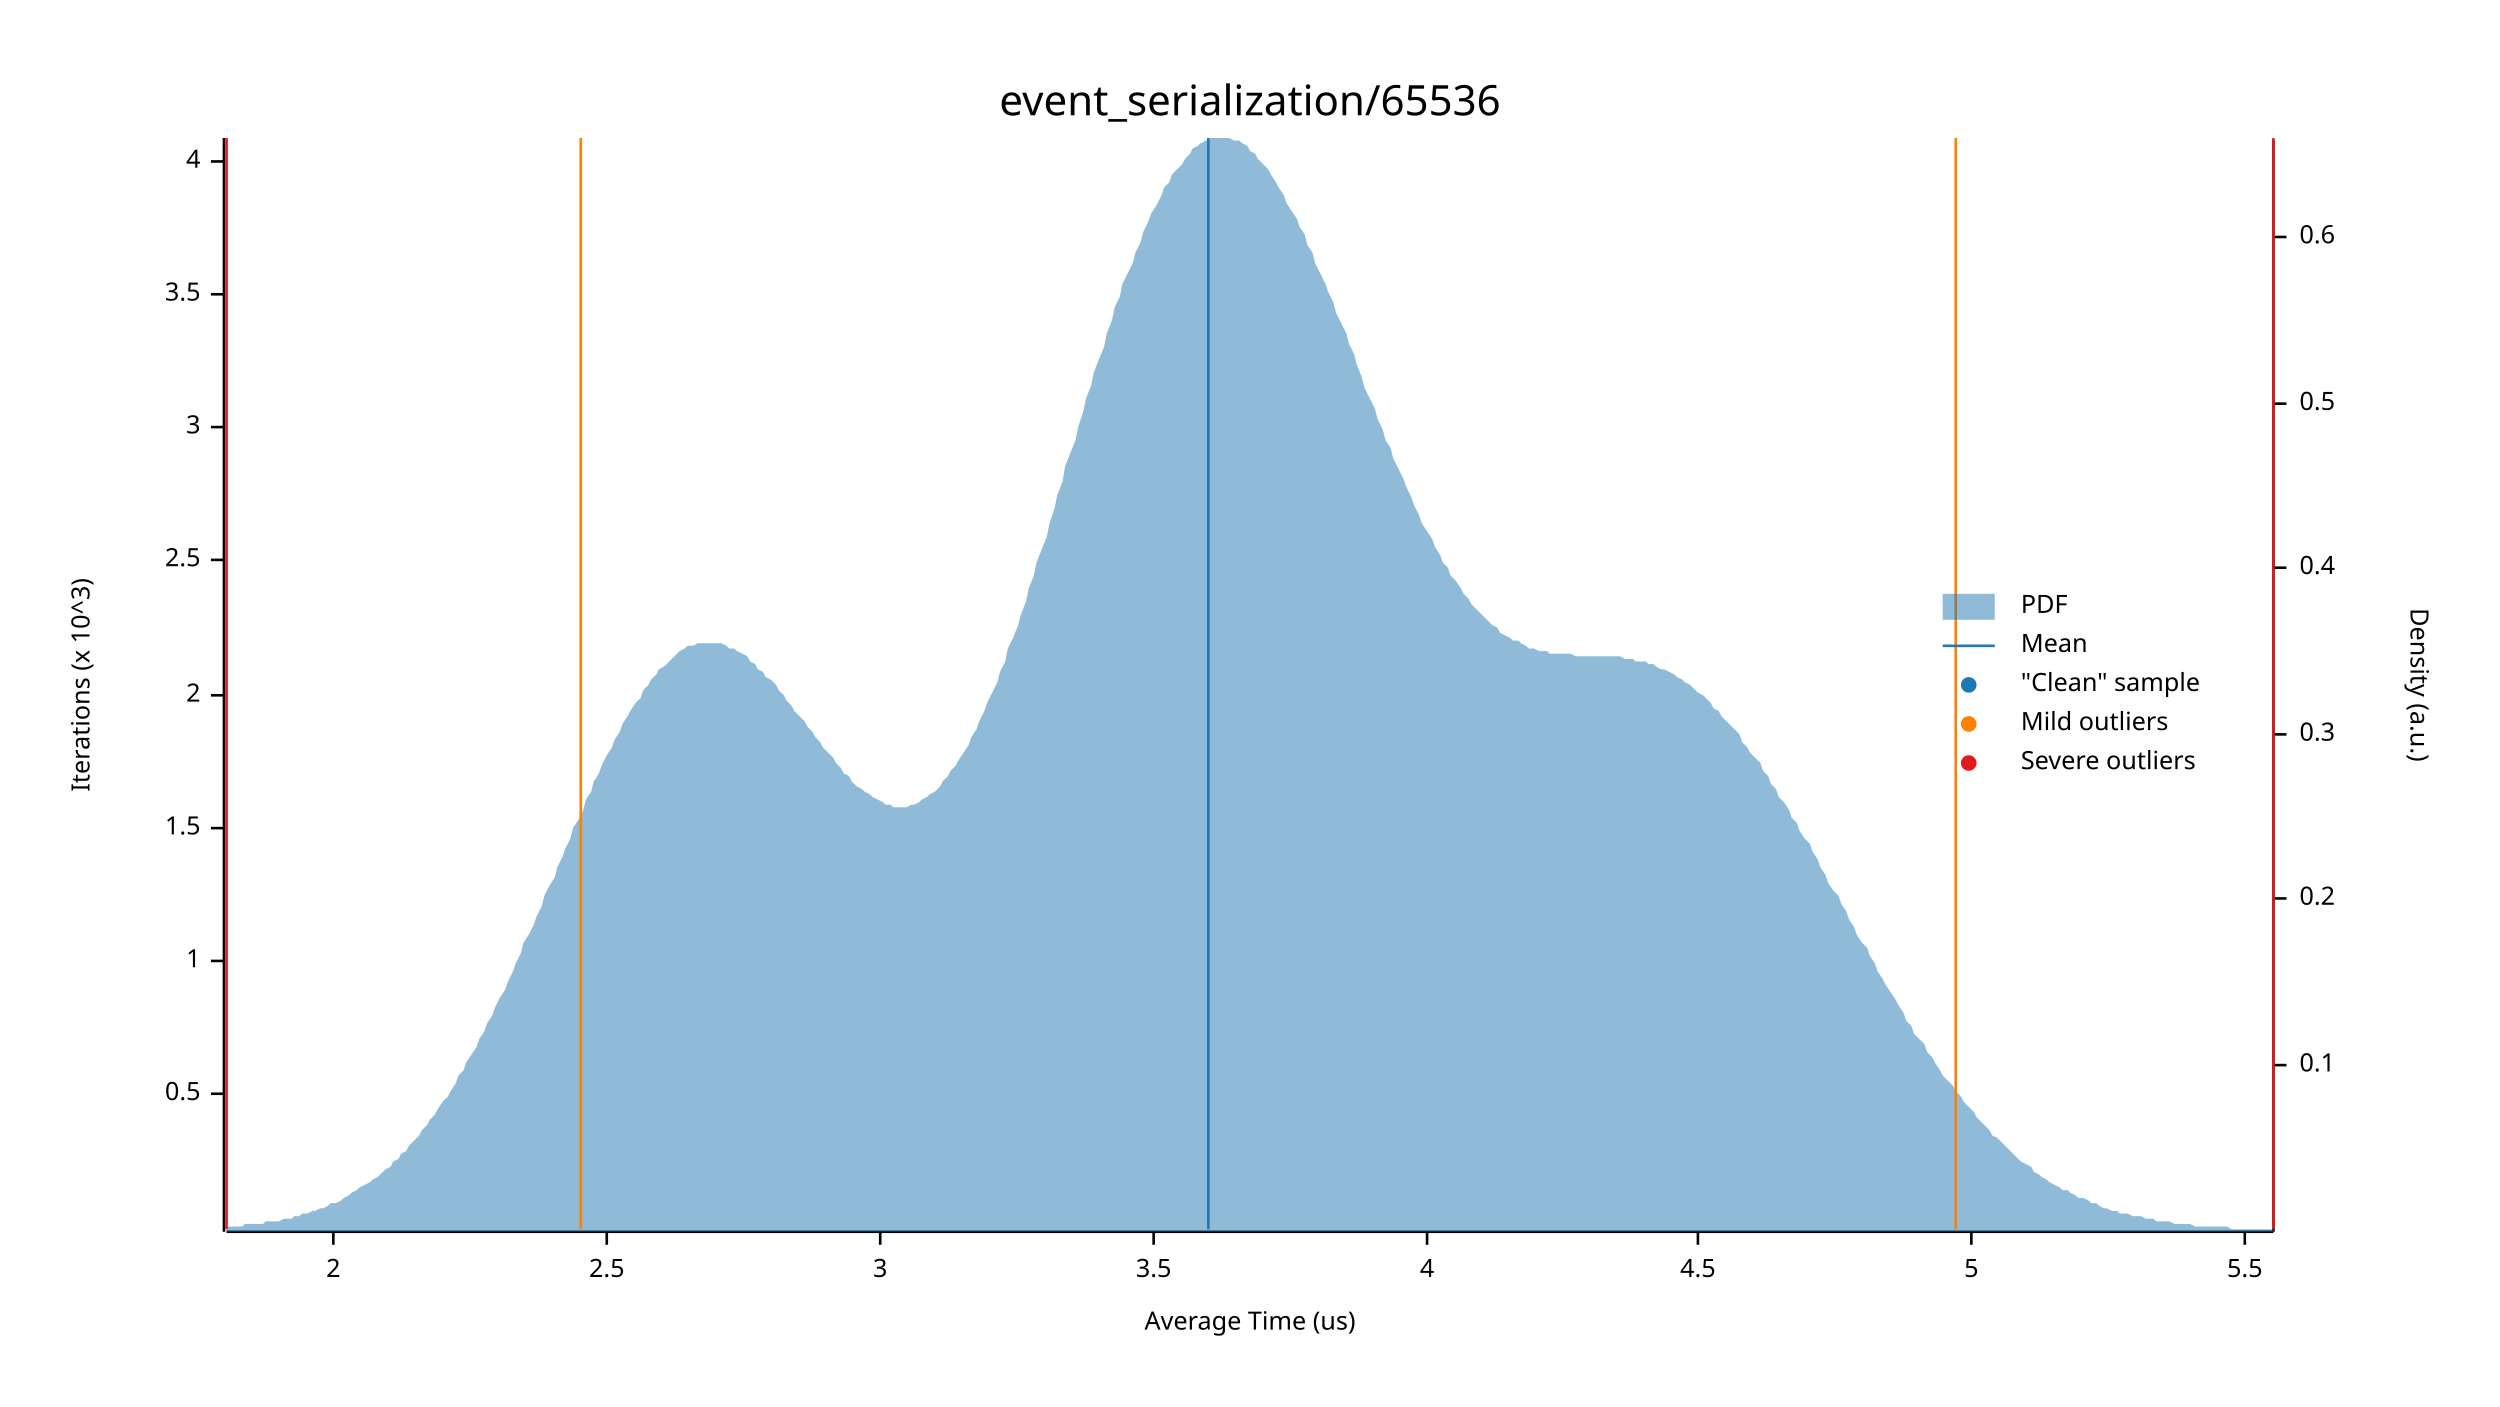
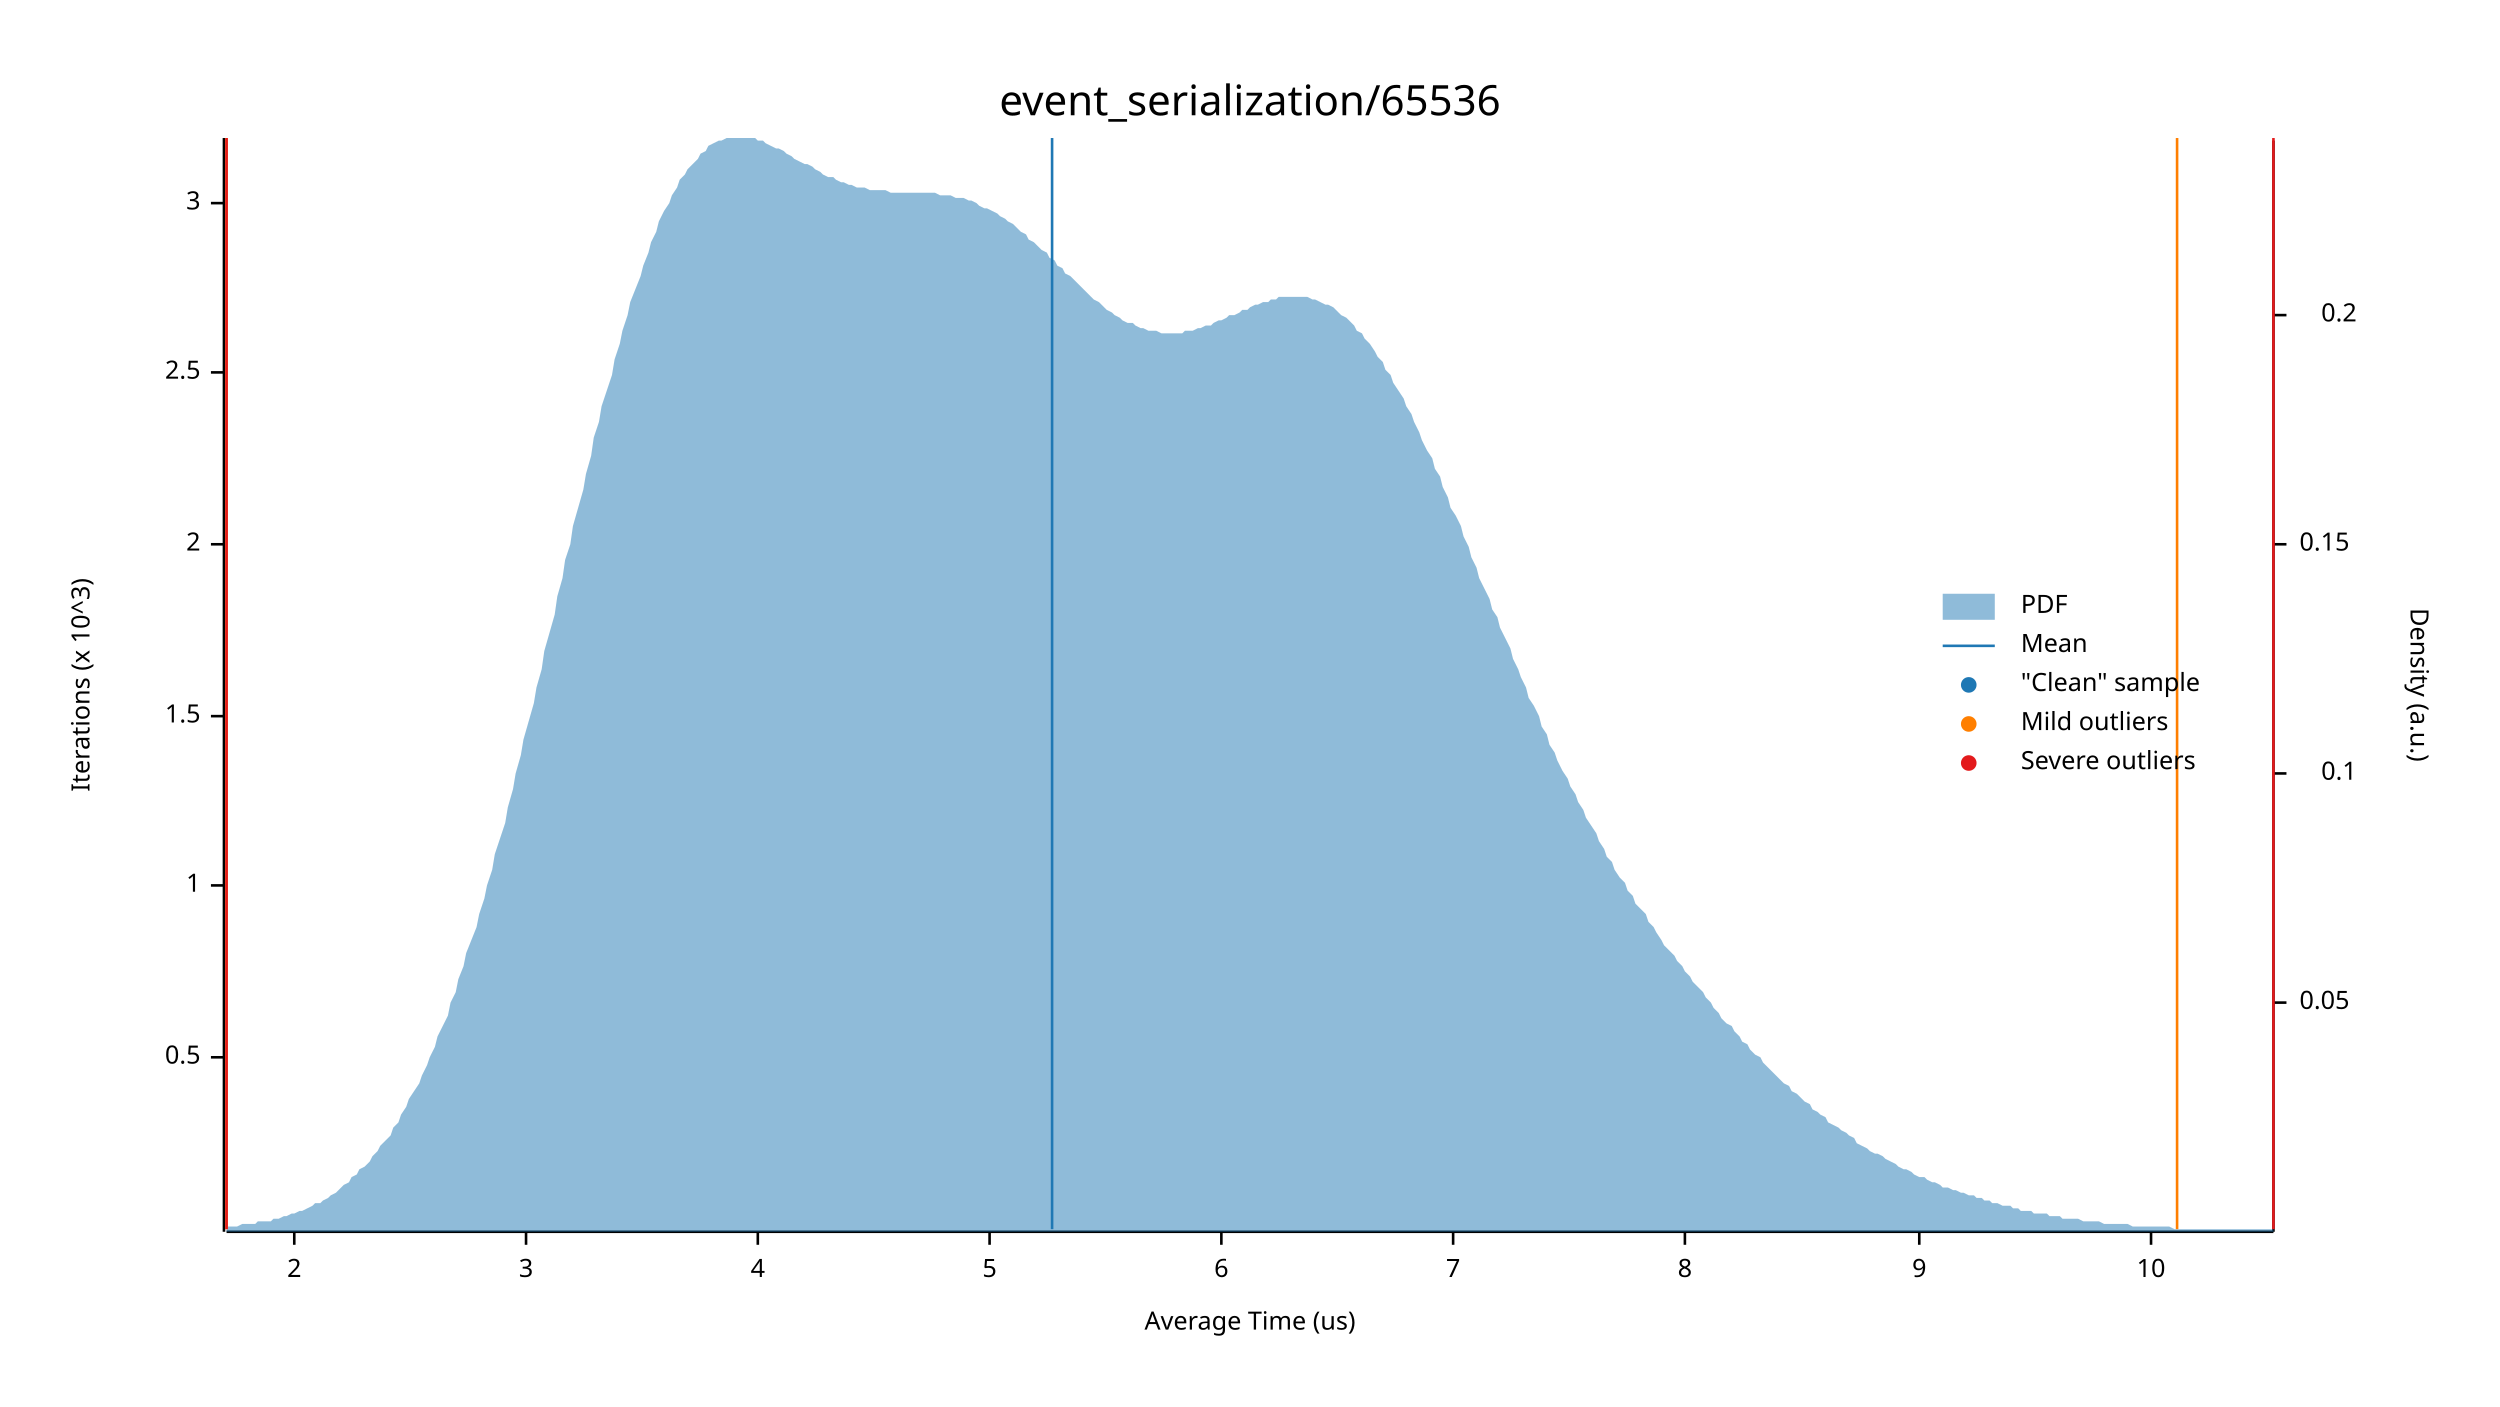
<svg xmlns="http://www.w3.org/2000/svg" width="960" height="540" viewBox="0 0 960 540">
  <text x="480" y="32" dy="0.76em" text-anchor="middle" font-family="sans-serif" font-size="16.129" opacity="1" fill="#000000">
event_serialization/65536
</text>
  <text x="27" y="263" dy="0.76em" text-anchor="middle" font-family="sans-serif" font-size="9.677" opacity="1" fill="#000000" transform="rotate(270, 27, 263)">
Iterations (x 10^3)
</text>
  <text x="480" y="513" dy="-0.5ex" text-anchor="middle" font-family="sans-serif" font-size="9.677" opacity="1" fill="#000000">
Average Time (us)
</text>
  <polyline fill="none" opacity="1" stroke="#000000" stroke-width="1" points="86,53 86,473 " />
-   <text x="77" y="420" dy="0.5ex" text-anchor="end" font-family="sans-serif" font-size="9.677" opacity="1" fill="#000000">
+   <text x="77" y="406" dy="0.5ex" text-anchor="end" font-family="sans-serif" font-size="9.677" opacity="1" fill="#000000">
0.5
</text>
-   <polyline fill="none" opacity="1" stroke="#000000" stroke-width="1" points="81,420 86,420 " />
-   <text x="77" y="369" dy="0.5ex" text-anchor="end" font-family="sans-serif" font-size="9.677" opacity="1" fill="#000000">
+   <polyline fill="none" opacity="1" stroke="#000000" stroke-width="1" points="81,406 86,406 " />
+   <text x="77" y="340" dy="0.5ex" text-anchor="end" font-family="sans-serif" font-size="9.677" opacity="1" fill="#000000">
1
</text>
-   <polyline fill="none" opacity="1" stroke="#000000" stroke-width="1" points="81,369 86,369 " />
-   <text x="77" y="318" dy="0.5ex" text-anchor="end" font-family="sans-serif" font-size="9.677" opacity="1" fill="#000000">
+   <polyline fill="none" opacity="1" stroke="#000000" stroke-width="1" points="81,340 86,340 " />
+   <text x="77" y="275" dy="0.5ex" text-anchor="end" font-family="sans-serif" font-size="9.677" opacity="1" fill="#000000">
1.5
</text>
-   <polyline fill="none" opacity="1" stroke="#000000" stroke-width="1" points="81,318 86,318 " />
-   <text x="77" y="267" dy="0.5ex" text-anchor="end" font-family="sans-serif" font-size="9.677" opacity="1" fill="#000000">
+   <polyline fill="none" opacity="1" stroke="#000000" stroke-width="1" points="81,275 86,275 " />
+   <text x="77" y="209" dy="0.5ex" text-anchor="end" font-family="sans-serif" font-size="9.677" opacity="1" fill="#000000">
2
</text>
-   <polyline fill="none" opacity="1" stroke="#000000" stroke-width="1" points="81,267 86,267 " />
-   <text x="77" y="215" dy="0.5ex" text-anchor="end" font-family="sans-serif" font-size="9.677" opacity="1" fill="#000000">
+   <polyline fill="none" opacity="1" stroke="#000000" stroke-width="1" points="81,209 86,209 " />
+   <text x="77" y="143" dy="0.5ex" text-anchor="end" font-family="sans-serif" font-size="9.677" opacity="1" fill="#000000">
2.5
</text>
-   <polyline fill="none" opacity="1" stroke="#000000" stroke-width="1" points="81,215 86,215 " />
-   <text x="77" y="164" dy="0.5ex" text-anchor="end" font-family="sans-serif" font-size="9.677" opacity="1" fill="#000000">
+   <polyline fill="none" opacity="1" stroke="#000000" stroke-width="1" points="81,143 86,143 " />
+   <text x="77" y="78" dy="0.5ex" text-anchor="end" font-family="sans-serif" font-size="9.677" opacity="1" fill="#000000">
3
</text>
-   <polyline fill="none" opacity="1" stroke="#000000" stroke-width="1" points="81,164 86,164 " />
-   <text x="77" y="113" dy="0.5ex" text-anchor="end" font-family="sans-serif" font-size="9.677" opacity="1" fill="#000000">
- 3.5
+   <polyline fill="none" opacity="1" stroke="#000000" stroke-width="1" points="81,78 86,78 " />
+   <polyline fill="none" opacity="1" stroke="#000000" stroke-width="1" points="87,473 873,473 " />
+   <text x="113" y="483" dy="0.76em" text-anchor="middle" font-family="sans-serif" font-size="9.677" opacity="1" fill="#000000">
+ 2
</text>
-   <polyline fill="none" opacity="1" stroke="#000000" stroke-width="1" points="81,113 86,113 " />
-   <text x="77" y="62" dy="0.5ex" text-anchor="end" font-family="sans-serif" font-size="9.677" opacity="1" fill="#000000">
+   <polyline fill="none" opacity="1" stroke="#000000" stroke-width="1" points="113,473 113,478 " />
+   <text x="202" y="483" dy="0.76em" text-anchor="middle" font-family="sans-serif" font-size="9.677" opacity="1" fill="#000000">
+ 3
+ </text>
+   <polyline fill="none" opacity="1" stroke="#000000" stroke-width="1" points="202,473 202,478 " />
+   <text x="291" y="483" dy="0.76em" text-anchor="middle" font-family="sans-serif" font-size="9.677" opacity="1" fill="#000000">
4
</text>
-   <polyline fill="none" opacity="1" stroke="#000000" stroke-width="1" points="81,62 86,62 " />
-   <polyline fill="none" opacity="1" stroke="#000000" stroke-width="1" points="87,473 873,473 " />
-   <text x="128" y="483" dy="0.76em" text-anchor="middle" font-family="sans-serif" font-size="9.677" opacity="1" fill="#000000">
- 2
- </text>
-   <polyline fill="none" opacity="1" stroke="#000000" stroke-width="1" points="128,473 128,478 " />
-   <text x="233" y="483" dy="0.76em" text-anchor="middle" font-family="sans-serif" font-size="9.677" opacity="1" fill="#000000">
- 2.5
- </text>
-   <polyline fill="none" opacity="1" stroke="#000000" stroke-width="1" points="233,473 233,478 " />
-   <text x="338" y="483" dy="0.76em" text-anchor="middle" font-family="sans-serif" font-size="9.677" opacity="1" fill="#000000">
- 3
- </text>
-   <polyline fill="none" opacity="1" stroke="#000000" stroke-width="1" points="338,473 338,478 " />
-   <text x="443" y="483" dy="0.76em" text-anchor="middle" font-family="sans-serif" font-size="9.677" opacity="1" fill="#000000">
- 3.5
- </text>
-   <polyline fill="none" opacity="1" stroke="#000000" stroke-width="1" points="443,473 443,478 " />
-   <text x="548" y="483" dy="0.76em" text-anchor="middle" font-family="sans-serif" font-size="9.677" opacity="1" fill="#000000">
- 4
- </text>
-   <polyline fill="none" opacity="1" stroke="#000000" stroke-width="1" points="548,473 548,478 " />
-   <text x="652" y="483" dy="0.76em" text-anchor="middle" font-family="sans-serif" font-size="9.677" opacity="1" fill="#000000">
- 4.5
- </text>
-   <polyline fill="none" opacity="1" stroke="#000000" stroke-width="1" points="652,473 652,478 " />
-   <text x="757" y="483" dy="0.76em" text-anchor="middle" font-family="sans-serif" font-size="9.677" opacity="1" fill="#000000">
+   <polyline fill="none" opacity="1" stroke="#000000" stroke-width="1" points="291,473 291,478 " />
+   <text x="380" y="483" dy="0.76em" text-anchor="middle" font-family="sans-serif" font-size="9.677" opacity="1" fill="#000000">
5
</text>
-   <polyline fill="none" opacity="1" stroke="#000000" stroke-width="1" points="757,473 757,478 " />
-   <text x="862" y="483" dy="0.76em" text-anchor="middle" font-family="sans-serif" font-size="9.677" opacity="1" fill="#000000">
- 5.5
+   <polyline fill="none" opacity="1" stroke="#000000" stroke-width="1" points="380,473 380,478 " />
+   <text x="469" y="483" dy="0.76em" text-anchor="middle" font-family="sans-serif" font-size="9.677" opacity="1" fill="#000000">
+ 6
</text>
-   <polyline fill="none" opacity="1" stroke="#000000" stroke-width="1" points="862,473 862,478 " />
+   <polyline fill="none" opacity="1" stroke="#000000" stroke-width="1" points="469,473 469,478 " />
+   <text x="558" y="483" dy="0.76em" text-anchor="middle" font-family="sans-serif" font-size="9.677" opacity="1" fill="#000000">
+ 7
+ </text>
+   <polyline fill="none" opacity="1" stroke="#000000" stroke-width="1" points="558,473 558,478 " />
+   <text x="647" y="483" dy="0.76em" text-anchor="middle" font-family="sans-serif" font-size="9.677" opacity="1" fill="#000000">
+ 8
+ </text>
+   <polyline fill="none" opacity="1" stroke="#000000" stroke-width="1" points="647,473 647,478 " />
+   <text x="737" y="483" dy="0.76em" text-anchor="middle" font-family="sans-serif" font-size="9.677" opacity="1" fill="#000000">
+ 9
+ </text>
+   <polyline fill="none" opacity="1" stroke="#000000" stroke-width="1" points="737,473 737,478 " />
+   <text x="826" y="483" dy="0.76em" text-anchor="middle" font-family="sans-serif" font-size="9.677" opacity="1" fill="#000000">
+ 10
+ </text>
+   <polyline fill="none" opacity="1" stroke="#000000" stroke-width="1" points="826,473 826,478 " />
  <text x="933" y="263" dy="0.76em" text-anchor="middle" font-family="sans-serif" font-size="9.677" opacity="1" fill="#000000" transform="rotate(90, 933, 263)">
Density (a.u.)
</text>
  <polyline fill="none" opacity="1" stroke="#000000" stroke-width="1" points="873,54 873,473 " />
-   <text x="883" y="409" dy="0.5ex" text-anchor="start" font-family="sans-serif" font-size="9.677" opacity="1" fill="#000000">
+   <text x="883" y="385" dy="0.5ex" text-anchor="start" font-family="sans-serif" font-size="9.677" opacity="1" fill="#000000">
+ 0.05
+ </text>
+   <polyline fill="none" opacity="1" stroke="#000000" stroke-width="1" points="873,385 878,385 " />
+   <text x="905" y="297" dy="0.5ex" text-anchor="end" font-family="sans-serif" font-size="9.677" opacity="1" fill="#000000">
0.1
</text>
-   <polyline fill="none" opacity="1" stroke="#000000" stroke-width="1" points="873,409 878,409 " />
-   <text x="883" y="345" dy="0.5ex" text-anchor="start" font-family="sans-serif" font-size="9.677" opacity="1" fill="#000000">
+   <polyline fill="none" opacity="1" stroke="#000000" stroke-width="1" points="873,297 878,297 " />
+   <text x="883" y="209" dy="0.5ex" text-anchor="start" font-family="sans-serif" font-size="9.677" opacity="1" fill="#000000">
+ 0.15
+ </text>
+   <polyline fill="none" opacity="1" stroke="#000000" stroke-width="1" points="873,209 878,209 " />
+   <text x="905" y="121" dy="0.5ex" text-anchor="end" font-family="sans-serif" font-size="9.677" opacity="1" fill="#000000">
0.2
</text>
-   <polyline fill="none" opacity="1" stroke="#000000" stroke-width="1" points="873,345 878,345 " />
-   <text x="883" y="282" dy="0.5ex" text-anchor="start" font-family="sans-serif" font-size="9.677" opacity="1" fill="#000000">
- 0.3
- </text>
-   <polyline fill="none" opacity="1" stroke="#000000" stroke-width="1" points="873,282 878,282 " />
-   <text x="883" y="218" dy="0.5ex" text-anchor="start" font-family="sans-serif" font-size="9.677" opacity="1" fill="#000000">
- 0.4
- </text>
-   <polyline fill="none" opacity="1" stroke="#000000" stroke-width="1" points="873,218 878,218 " />
-   <text x="883" y="155" dy="0.5ex" text-anchor="start" font-family="sans-serif" font-size="9.677" opacity="1" fill="#000000">
- 0.5
- </text>
-   <polyline fill="none" opacity="1" stroke="#000000" stroke-width="1" points="873,155 878,155 " />
-   <text x="883" y="91" dy="0.5ex" text-anchor="start" font-family="sans-serif" font-size="9.677" opacity="1" fill="#000000">
- 0.6
- </text>
-   <polyline fill="none" opacity="1" stroke="#000000" stroke-width="1" points="873,91 878,91 " />
-   <polygon opacity="0.5" fill="#1F78B4" points="87,471 88,471 90,471 91,471 93,471 94,470 96,470 98,470 99,470 101,470 102,469 104,469 105,469 107,469 109,468 110,468 112,468 113,467 115,467 116,466 118,466 120,465 121,465 123,464 124,464 126,463 127,462 129,462 131,461 132,460 134,459 135,458 137,457 138,456 140,455 142,454 143,453 145,452 146,451 148,449 150,448 151,446 153,445 154,443 156,442 157,440 159,438 161,436 162,434 164,432 165,430 167,428 168,426 170,423 172,421 173,419 175,416 176,413 178,411 179,408 181,405 183,402 184,399 186,396 187,393 189,390 190,387 192,383 194,380 195,377 197,373 198,370 200,366 201,362 203,359 205,355 206,352 208,348 209,344 211,340 213,337 214,333 216,329 217,326 219,322 220,318 222,315 224,311 225,307 227,304 228,300 230,297 231,294 233,290 235,287 236,284 238,281 239,278 241,275 242,273 244,270 246,268 247,265 249,263 250,261 252,259 253,257 255,256 257,254 258,253 260,251 261,250 263,249 264,248 266,248 268,247 269,247 271,247 272,247 274,247 276,247 277,247 279,248 280,249 282,249 283,250 285,251 287,252 288,254 290,255 291,257 293,258 294,260 296,261 298,263 299,265 301,267 302,269 304,271 305,273 307,275 309,277 310,279 312,281 313,283 315,285 316,287 318,289 320,291 321,293 323,295 324,297 326,298 327,300 329,302 331,303 332,304 334,305 335,306 337,307 339,308 340,309 342,309 343,310 345,310 346,310 348,310 350,309 351,309 353,308 354,307 356,306 357,305 359,304 361,302 362,300 364,298 365,296 367,294 368,292 370,289 372,286 373,283 375,280 376,277 378,273 379,270 381,266 383,262 384,258 386,254 387,249 389,245 391,240 392,236 394,231 395,226 397,221 398,216 400,211 402,206 403,201 405,195 406,190 408,185 409,179 411,174 413,169 414,164 416,158 417,153 419,148 420,143 422,138 424,133 425,128 427,123 428,118 430,114 431,109 433,105 435,101 436,97 438,93 439,89 441,85 442,82 444,79 446,75 447,72 449,70 450,67 452,65 454,63 455,61 457,59 458,57 460,56 461,55 463,54 465,53 466,53 468,53 469,53 471,53 472,53 474,54 476,54 477,55 479,56 480,58 482,59 483,61 485,63 487,65 488,67 490,70 491,72 493,75 494,78 496,81 498,84 499,87 501,90 502,94 504,97 505,101 507,105 509,109 510,112 512,116 513,120 515,124 517,128 518,132 520,136 521,140 523,145 524,149 526,153 528,157 529,161 531,165 532,169 534,172 535,176 537,180 539,184 540,187 542,191 543,194 545,198 546,201 548,204 550,207 551,210 553,213 554,216 556,218 557,221 559,223 561,226 562,228 564,230 565,232 567,234 568,235 570,237 572,239 573,240 575,241 576,243 578,244 580,245 581,246 583,246 584,247 586,248 587,249 589,249 591,250 592,250 594,250 595,251 597,251 598,251 600,251 602,251 603,251 605,252 606,252 608,252 609,252 611,252 613,252 614,252 616,252 617,252 619,252 620,252 622,252 624,253 625,253 627,253 628,254 630,254 632,254 633,255 635,255 636,256 638,257 639,257 641,258 643,259 644,260 646,261 647,262 649,263 650,264 652,266 654,267 655,268 657,270 658,272 660,273 661,275 663,277 665,279 666,280 668,282 669,285 671,287 672,289 674,291 676,293 677,296 679,298 680,301 682,303 683,306 685,308 687,311 688,314 690,316 691,319 693,322 695,324 696,327 698,330 699,333 701,336 702,339 704,342 706,344 707,347 709,350 710,353 712,356 713,359 715,362 717,364 718,367 720,370 721,373 723,376 724,378 726,381 728,384 729,386 731,389 732,392 734,394 735,397 737,399 739,401 740,404 742,406 743,408 745,411 746,413 748,415 750,417 751,419 753,421 754,423 756,425 758,427 759,429 761,431 762,432 764,434 765,436 767,437 769,439 770,440 772,442 773,443 775,445 776,446 778,447 780,448 781,450 783,451 784,452 786,453 787,454 789,455 791,456 792,457 794,457 795,458 797,459 798,460 800,460 802,461 803,462 805,462 806,463 808,464 809,464 811,465 813,465 814,466 816,466 817,466 819,467 821,467 822,467 824,468 825,468 827,468 828,469 830,469 832,469 833,469 835,470 836,470 838,470 839,470 841,470 843,471 844,471 846,471 847,471 849,471 850,471 852,471 854,471 855,471 857,472 858,472 860,472 861,472 863,472 865,472 866,472 868,472 869,472 871,472 873,472 873,473 87,473 " />
-   <polyline fill="none" opacity="1" stroke="#1F78B4" stroke-width="1" points="464,472 464,53 " />
-   <polyline fill="none" opacity="1" stroke="#FF7F00" stroke-width="1" points="223,472 223,53 " />
-   <polyline fill="none" opacity="1" stroke="#FF7F00" stroke-width="1" points="751,472 751,53 " />
+   <polyline fill="none" opacity="1" stroke="#000000" stroke-width="1" points="873,121 878,121 " />
+   <polygon opacity="0.5" fill="#1F78B4" points="87,471 88,471 90,471 91,471 93,470 94,470 96,470 98,470 99,469 101,469 102,469 104,469 105,468 107,468 109,467 110,467 112,466 113,466 115,465 116,465 118,464 120,463 121,462 123,462 124,461 126,460 127,459 129,458 131,456 132,455 134,454 135,452 137,451 138,449 140,448 142,446 143,444 145,442 146,440 148,438 150,436 151,433 153,431 154,428 156,425 157,422 159,419 161,416 162,413 164,409 165,406 167,402 168,398 170,394 172,390 173,385 175,381 176,376 178,371 179,366 181,361 183,356 184,351 186,345 187,340 189,334 190,328 192,322 194,316 195,310 197,303 198,297 200,290 201,284 203,277 205,270 206,264 208,257 209,250 211,243 213,236 214,229 216,222 217,215 219,209 220,202 222,195 224,188 225,182 227,175 228,168 230,162 231,156 233,150 235,144 236,138 238,132 239,127 241,121 242,116 244,111 246,106 247,102 249,97 250,93 252,89 253,85 255,81 257,78 258,75 260,72 261,69 263,67 264,65 266,63 268,61 269,59 271,58 272,56 274,55 276,54 277,54 279,53 280,53 282,53 283,53 285,53 287,53 288,53 290,53 291,54 293,54 294,55 296,56 298,57 299,57 301,58 302,59 304,60 305,61 307,62 309,63 310,63 312,64 313,65 315,66 316,67 318,68 320,68 321,69 323,70 324,70 326,71 327,71 329,72 331,72 332,72 334,73 335,73 337,73 339,73 340,73 342,74 343,74 345,74 346,74 348,74 350,74 351,74 353,74 354,74 356,74 357,74 359,74 361,75 362,75 364,75 365,75 367,76 368,76 370,76 372,77 373,77 375,78 376,79 378,80 379,80 381,81 383,82 384,83 386,84 387,85 389,86 391,88 392,89 394,90 395,92 397,93 398,94 400,96 402,97 403,99 405,100 406,102 408,103 409,105 411,106 413,108 414,109 416,111 417,112 419,114 420,115 422,116 424,118 425,119 427,120 428,121 430,122 431,123 433,124 435,124 436,125 438,126 439,126 441,127 442,127 444,127 446,128 447,128 449,128 450,128 452,128 454,128 455,127 457,127 458,127 460,126 461,126 463,125 465,125 466,124 468,123 469,123 471,122 472,121 474,121 476,120 477,119 479,119 480,118 482,117 483,117 485,116 487,116 488,115 490,115 491,114 493,114 494,114 496,114 498,114 499,114 501,114 502,114 504,115 505,115 507,116 509,117 510,117 512,118 513,119 515,121 517,122 518,123 520,125 521,127 523,128 524,130 526,132 528,135 529,137 531,139 532,142 534,144 535,147 537,150 539,153 540,156 542,159 543,162 545,166 546,169 548,173 550,176 551,180 553,183 554,187 556,191 557,195 559,198 561,202 562,206 564,210 565,214 567,218 568,222 570,226 572,230 573,234 575,237 576,241 578,245 580,249 581,253 583,257 584,260 586,264 587,268 589,271 591,275 592,279 594,282 595,286 597,289 598,292 600,296 602,299 603,302 605,305 606,308 608,311 609,314 611,317 613,320 614,323 616,326 617,329 619,331 620,334 622,337 624,339 625,342 627,344 628,347 630,349 632,351 633,354 635,356 636,358 638,361 639,363 641,365 643,367 644,369 646,371 647,373 649,375 650,377 652,379 654,381 655,383 657,385 658,387 660,389 661,391 663,393 665,394 666,396 668,398 669,400 671,401 672,403 674,405 676,406 677,408 679,410 680,411 682,413 683,414 685,416 687,417 688,419 690,420 691,421 693,423 695,424 696,426 698,427 699,428 701,429 702,431 704,432 706,433 707,434 709,435 710,436 712,437 713,439 715,440 717,441 718,442 720,443 721,443 723,444 724,445 726,446 728,447 729,448 731,449 732,449 734,450 735,451 737,452 739,452 740,453 742,454 743,454 745,455 746,456 748,456 750,457 751,457 753,458 754,458 756,459 758,459 759,460 761,460 762,461 764,461 765,462 767,462 769,463 770,463 772,463 773,464 775,464 776,465 778,465 780,465 781,466 783,466 784,466 786,466 787,467 789,467 791,467 792,468 794,468 795,468 797,468 798,468 800,469 802,469 803,469 805,469 806,469 808,470 809,470 811,470 813,470 814,470 816,470 817,470 819,471 821,471 822,471 824,471 825,471 827,471 828,471 830,471 832,471 833,471 835,472 836,472 838,472 839,472 841,472 843,472 844,472 846,472 847,472 849,472 850,472 852,472 854,472 855,472 857,472 858,472 860,472 861,472 863,472 865,472 866,472 868,472 869,472 871,472 873,472 873,473 87,473 " />
+   <polyline fill="none" opacity="1" stroke="#1F78B4" stroke-width="1" points="404,472 404,53 " />
+   <polyline fill="none" opacity="1" stroke="#FF7F00" stroke-width="1" points="87,472 87,53 " />
+   <polyline fill="none" opacity="1" stroke="#FF7F00" stroke-width="1" points="836,472 836,53 " />
  <polyline fill="none" opacity="1" stroke="#E31A1C" stroke-width="1" points="87,472 87,53 " />
  <polyline fill="none" opacity="1" stroke="#E31A1C" stroke-width="1" points="873,472 873,53 " />
  <text x="776" y="228" dy="0.76em" text-anchor="start" font-family="sans-serif" font-size="9.677" opacity="1" fill="#000000">
PDF
</text>
  <text x="776" y="243" dy="0.76em" text-anchor="start" font-family="sans-serif" font-size="9.677" opacity="1" fill="#000000">
Mean
</text>
  <text x="776" y="258" dy="0.76em" text-anchor="start" font-family="sans-serif" font-size="9.677" opacity="1" fill="#000000">
"Clean" sample
</text>
  <text x="776" y="273" dy="0.76em" text-anchor="start" font-family="sans-serif" font-size="9.677" opacity="1" fill="#000000">
Mild outliers
</text>
  <text x="776" y="288" dy="0.76em" text-anchor="start" font-family="sans-serif" font-size="9.677" opacity="1" fill="#000000">
Severe outliers
</text>
  <rect x="746" y="228" width="20" height="10" opacity="0.5" fill="#1F78B4" stroke="none" />
  <polyline fill="none" opacity="1" stroke="#1F78B4" stroke-width="1" points="746,248 766,248 " />
  <circle cx="756" cy="263" r="3" opacity="1" fill="#1F78B4" stroke="none" stroke-width="1" />
  <circle cx="756" cy="278" r="3" opacity="1" fill="#FF7F00" stroke="none" stroke-width="1" />
  <circle cx="756" cy="293" r="3" opacity="1" fill="#E31A1C" stroke="none" stroke-width="1" />
</svg>
